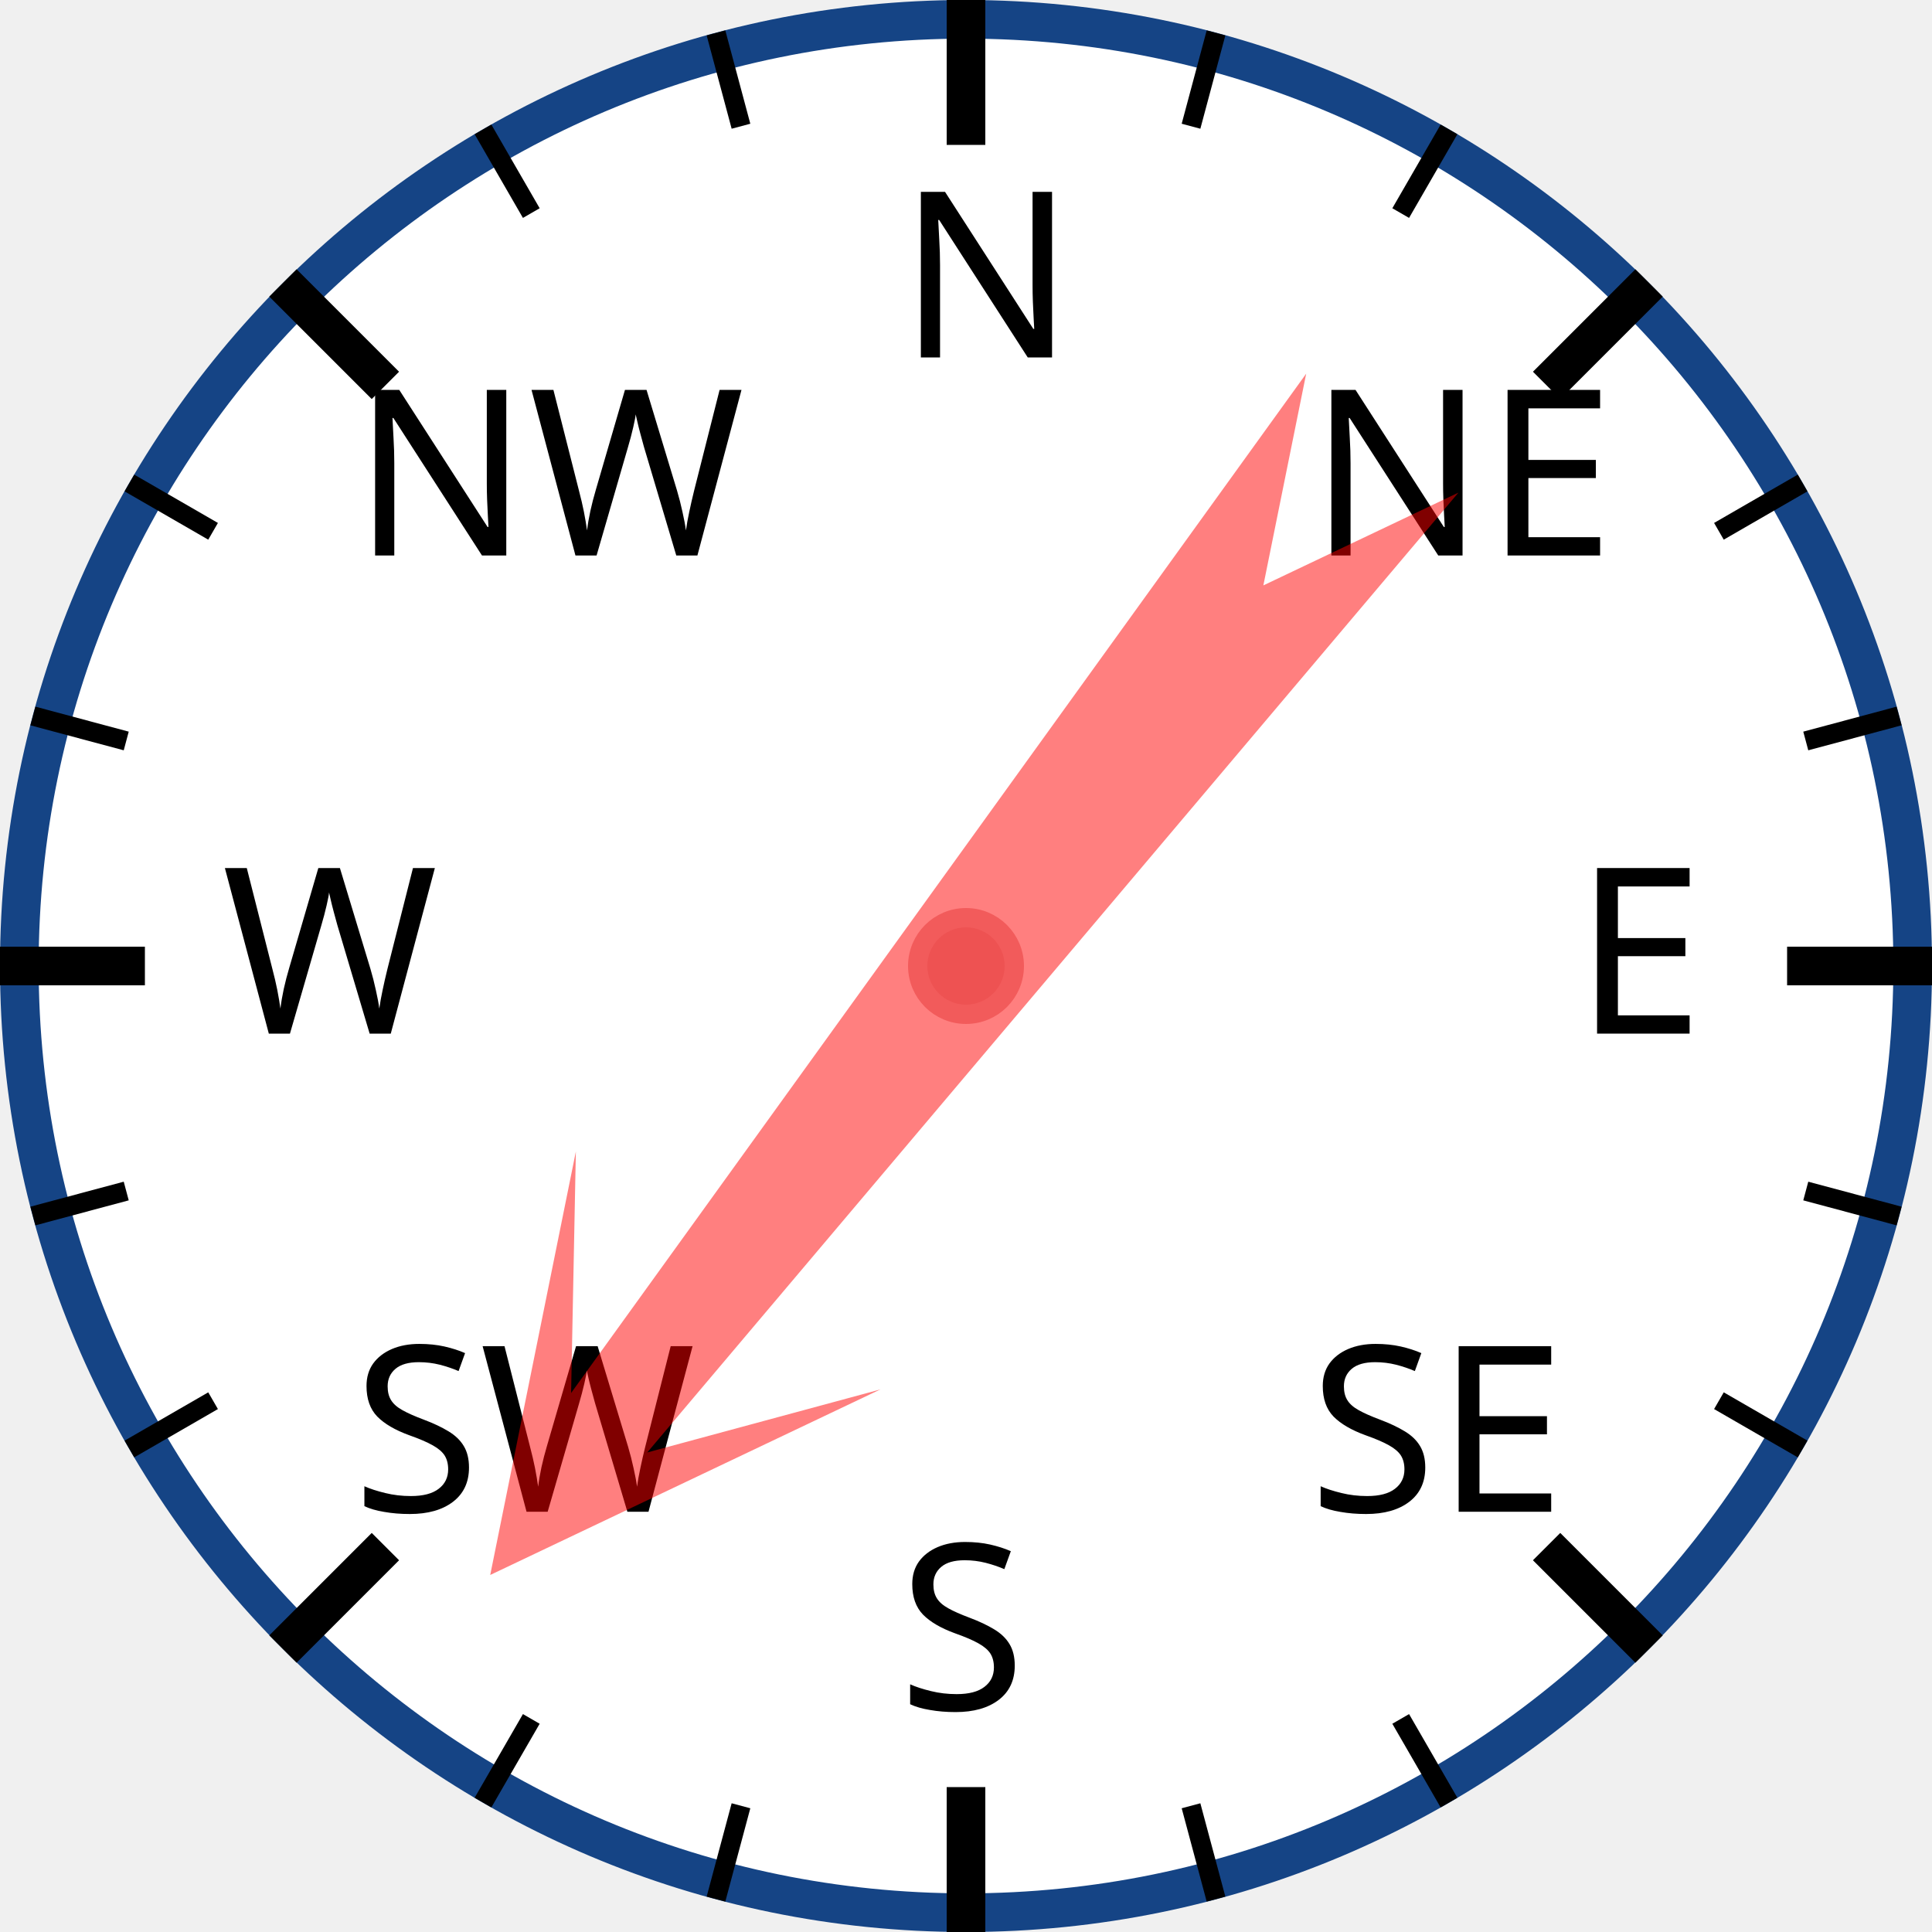
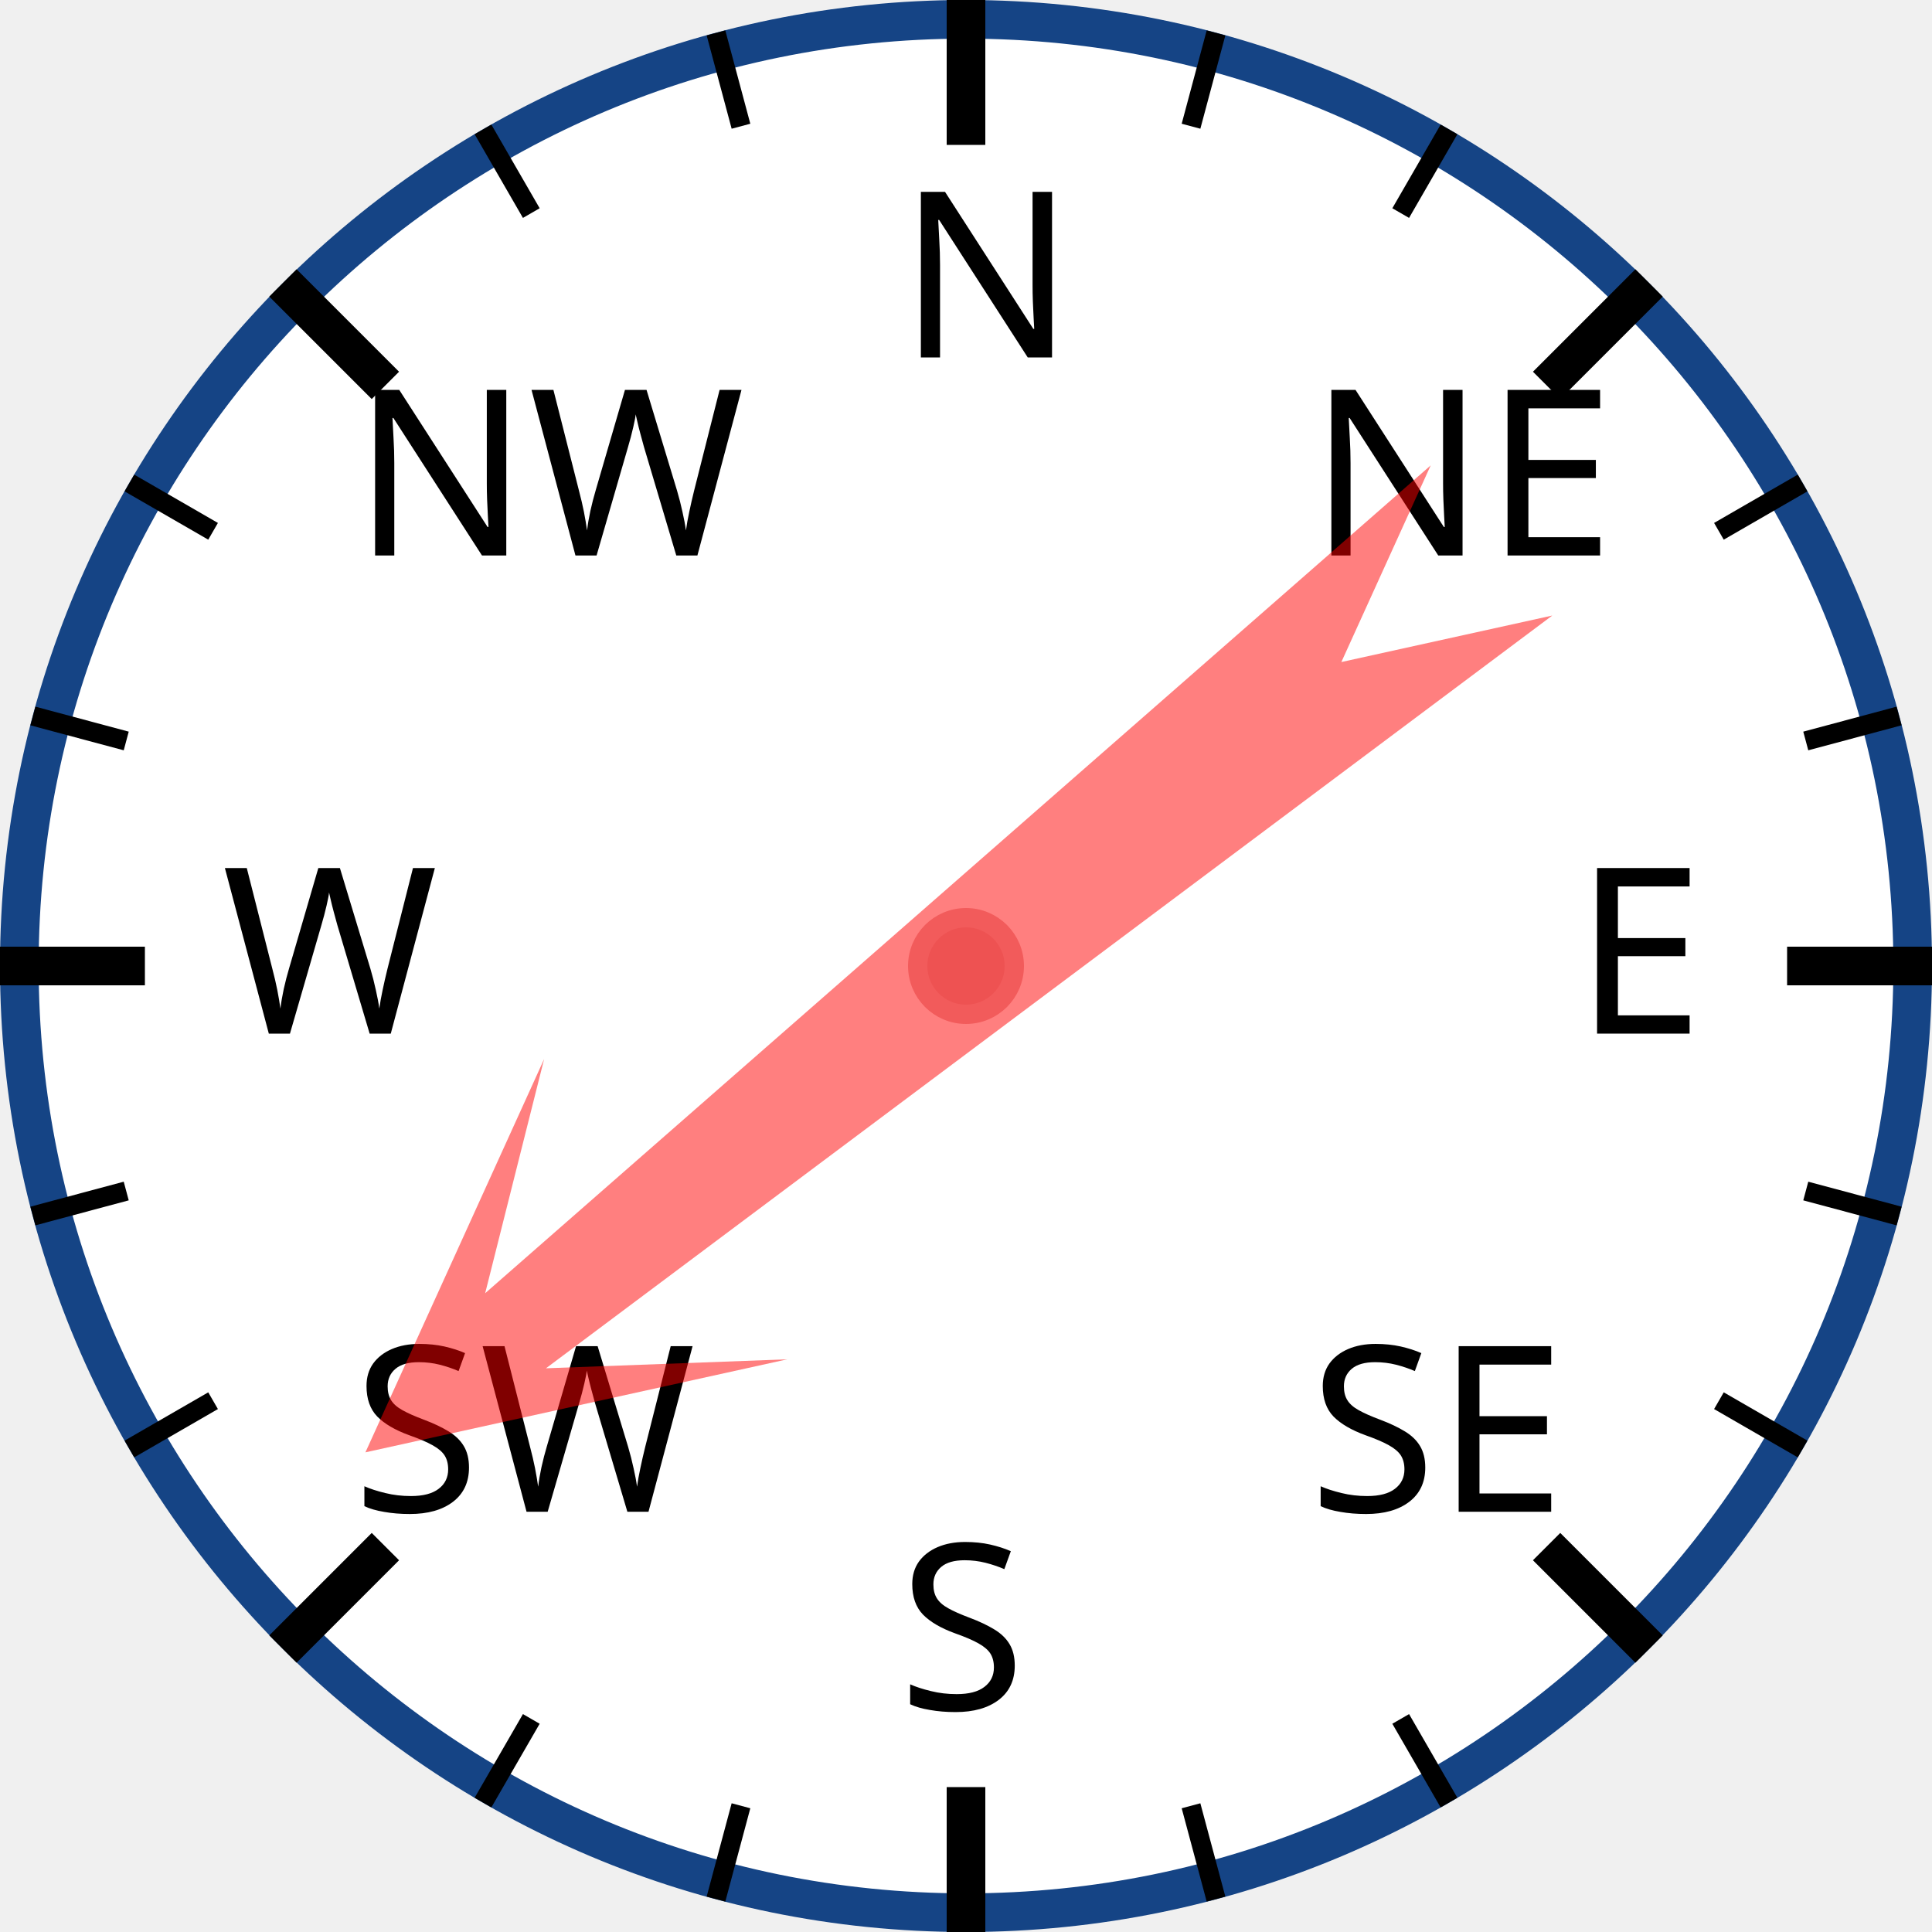
<svg xmlns="http://www.w3.org/2000/svg" width="120px" height="120px" viewBox="0 0 200 200">
  <circle cx="100" cy="100" r="98" style="fill: white; stroke: #154485; stroke-width: 4;" />
  <text x="93.0" y="37.0" style="font-family: sans-serif; font-size: 18pt;">N</text>
  <line x1="100.0" y1="0.0" x2="100.0" y2="15.0" style="stroke: black; stroke-width: 4;" />
  <line x1="74.118" y1="3.407" x2="76.706" y2="13.067" style="stroke: black; stroke-width: 2;" />
  <line x1="50" y1="13.397" x2="55" y2="22.058" style="stroke: black; stroke-width: 2;" />
  <text x="36.503" y="57.503" style="font-family: sans-serif; font-size: 18pt;">NW</text>
  <line x1="29.289" y1="29.289" x2="39.896" y2="39.896" style="stroke: black; stroke-width: 4;" />
  <line x1="13.397" y1="50" x2="22.058" y2="55" style="stroke: black; stroke-width: 2;" />
  <line x1="3.407" y1="74.118" x2="13.067" y2="76.706" style="stroke: black; stroke-width: 2;" />
  <text x="23.0" y="107.0" style="font-family: sans-serif; font-size: 18pt;">W</text>
  <line x1="0.0" y1="100.0" x2="15.0" y2="100.0" style="stroke: black; stroke-width: 4;" />
  <line x1="3.407" y1="125.882" x2="13.067" y2="123.294" style="stroke: black; stroke-width: 2;" />
  <line x1="13.397" y1="150" x2="22.058" y2="145" style="stroke: black; stroke-width: 2;" />
  <text x="36.503" y="156.497" style="font-family: sans-serif; font-size: 18pt;">SW</text>
  <line x1="29.289" y1="170.711" x2="39.896" y2="160.104" style="stroke: black; stroke-width: 4;" />
  <line x1="50" y1="186.603" x2="55" y2="177.942" style="stroke: black; stroke-width: 2;" />
  <line x1="74.118" y1="196.593" x2="76.706" y2="186.933" style="stroke: black; stroke-width: 2;" />
  <text x="93" y="177.0" style="font-family: sans-serif; font-size: 18pt;">S</text>
  <line x1="100" y1="200.0" x2="100" y2="185.0" style="stroke: black; stroke-width: 4;" />
  <line x1="125.882" y1="196.593" x2="123.294" y2="186.933" style="stroke: black; stroke-width: 2;" />
  <line x1="150.0" y1="186.603" x2="145.0" y2="177.942" style="stroke: black; stroke-width: 2;" />
  <text x="135.497" y="156.497" style="font-family: sans-serif; font-size: 18pt;">SE</text>
  <line x1="170.711" y1="170.711" x2="160.104" y2="160.104" style="stroke: black; stroke-width: 4;" />
  <line x1="186.603" y1="150" x2="177.942" y2="145" style="stroke: black; stroke-width: 2;" />
  <line x1="196.593" y1="125.882" x2="186.933" y2="123.294" style="stroke: black; stroke-width: 2;" />
  <text x="163.0" y="107" style="font-family: sans-serif; font-size: 18pt;">E</text>
  <line x1="200.0" y1="100" x2="185.0" y2="100" style="stroke: black; stroke-width: 4;" />
  <line x1="196.593" y1="74.118" x2="186.933" y2="76.706" style="stroke: black; stroke-width: 2;" />
  <line x1="186.603" y1="50" x2="177.942" y2="55" style="stroke: black; stroke-width: 2;" />
  <text x="135.497" y="57.503" style="font-family: sans-serif; font-size: 18pt;">NE</text>
  <line x1="170.711" y1="29.289" x2="160.104" y2="39.896" style="stroke: black; stroke-width: 4;" />
  <line x1="150" y1="13.397" x2="145" y2="22.058" style="stroke: black; stroke-width: 2;" />
  <line x1="125.882" y1="3.407" x2="123.294" y2="13.067" style="stroke: black; stroke-width: 2;" />
-   <polygon points="100 20 120 60 105 40 110 170 100 150 90 170 95 40 80 60" style="fill: red; fill-opacity: 0.5;" transform="rotate(218,100,100)" />
+   <polygon points="100 20 120 60 105 40 110 170 100 150 90 170 95 40 80 60" style="fill: red; fill-opacity: 0.5;" transform="rotate(231,100,100)" />
  <circle cx="100" cy="100" r="5" style="fill: #EE5252; stroke: #F25B5B; stroke-width: 2;" />
</svg>
